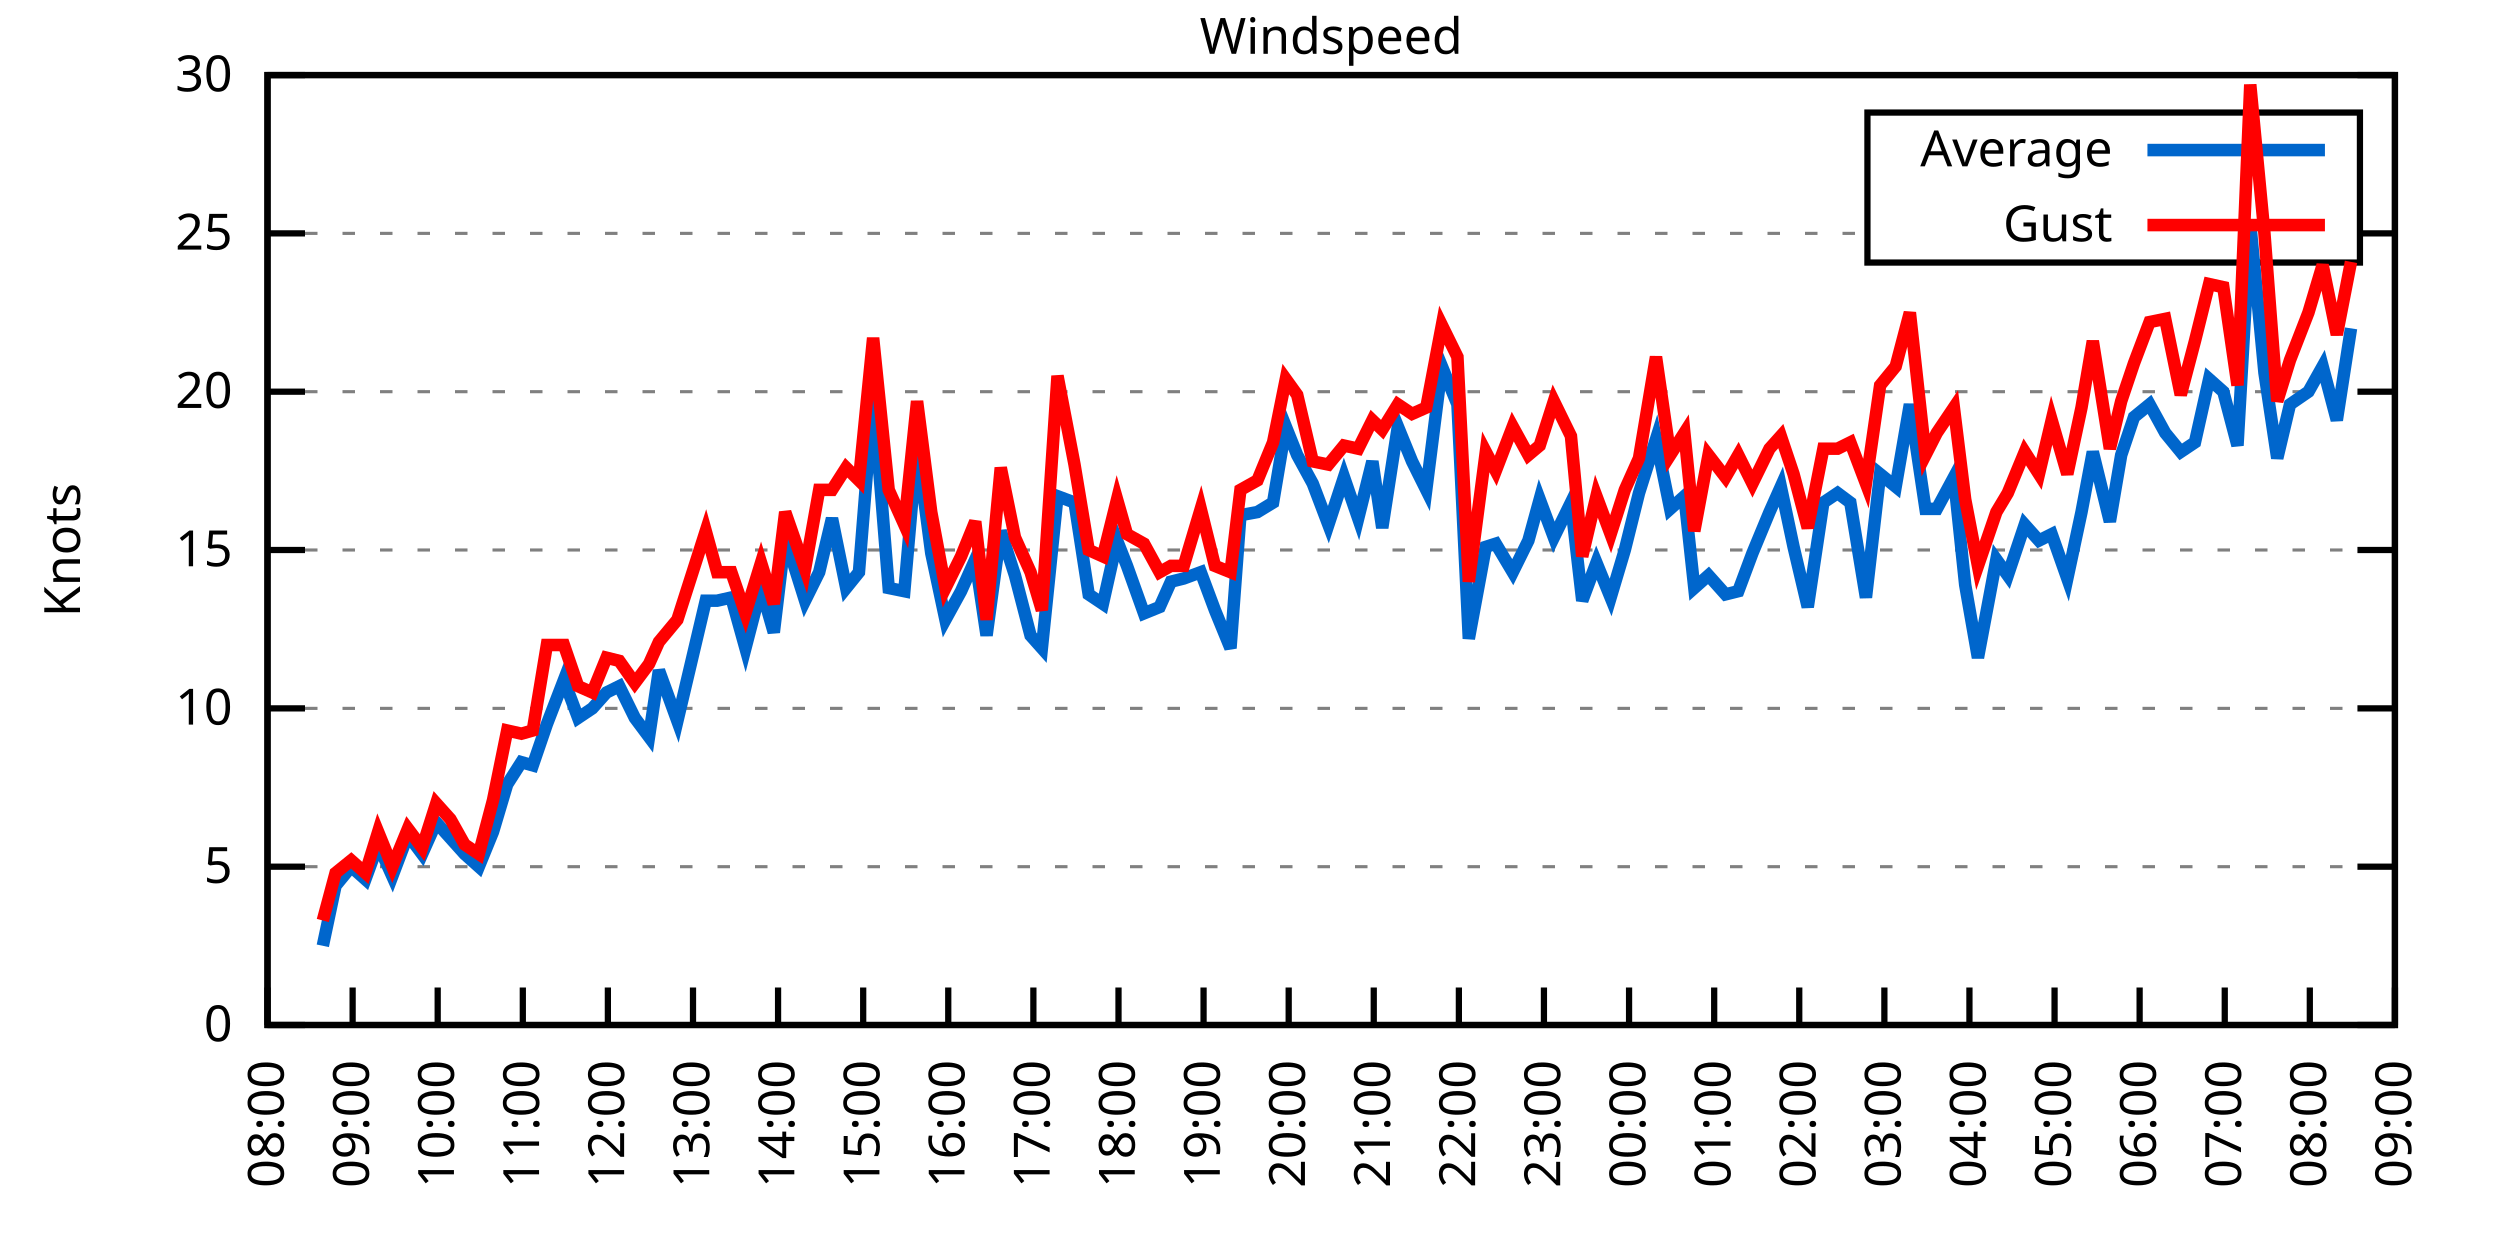
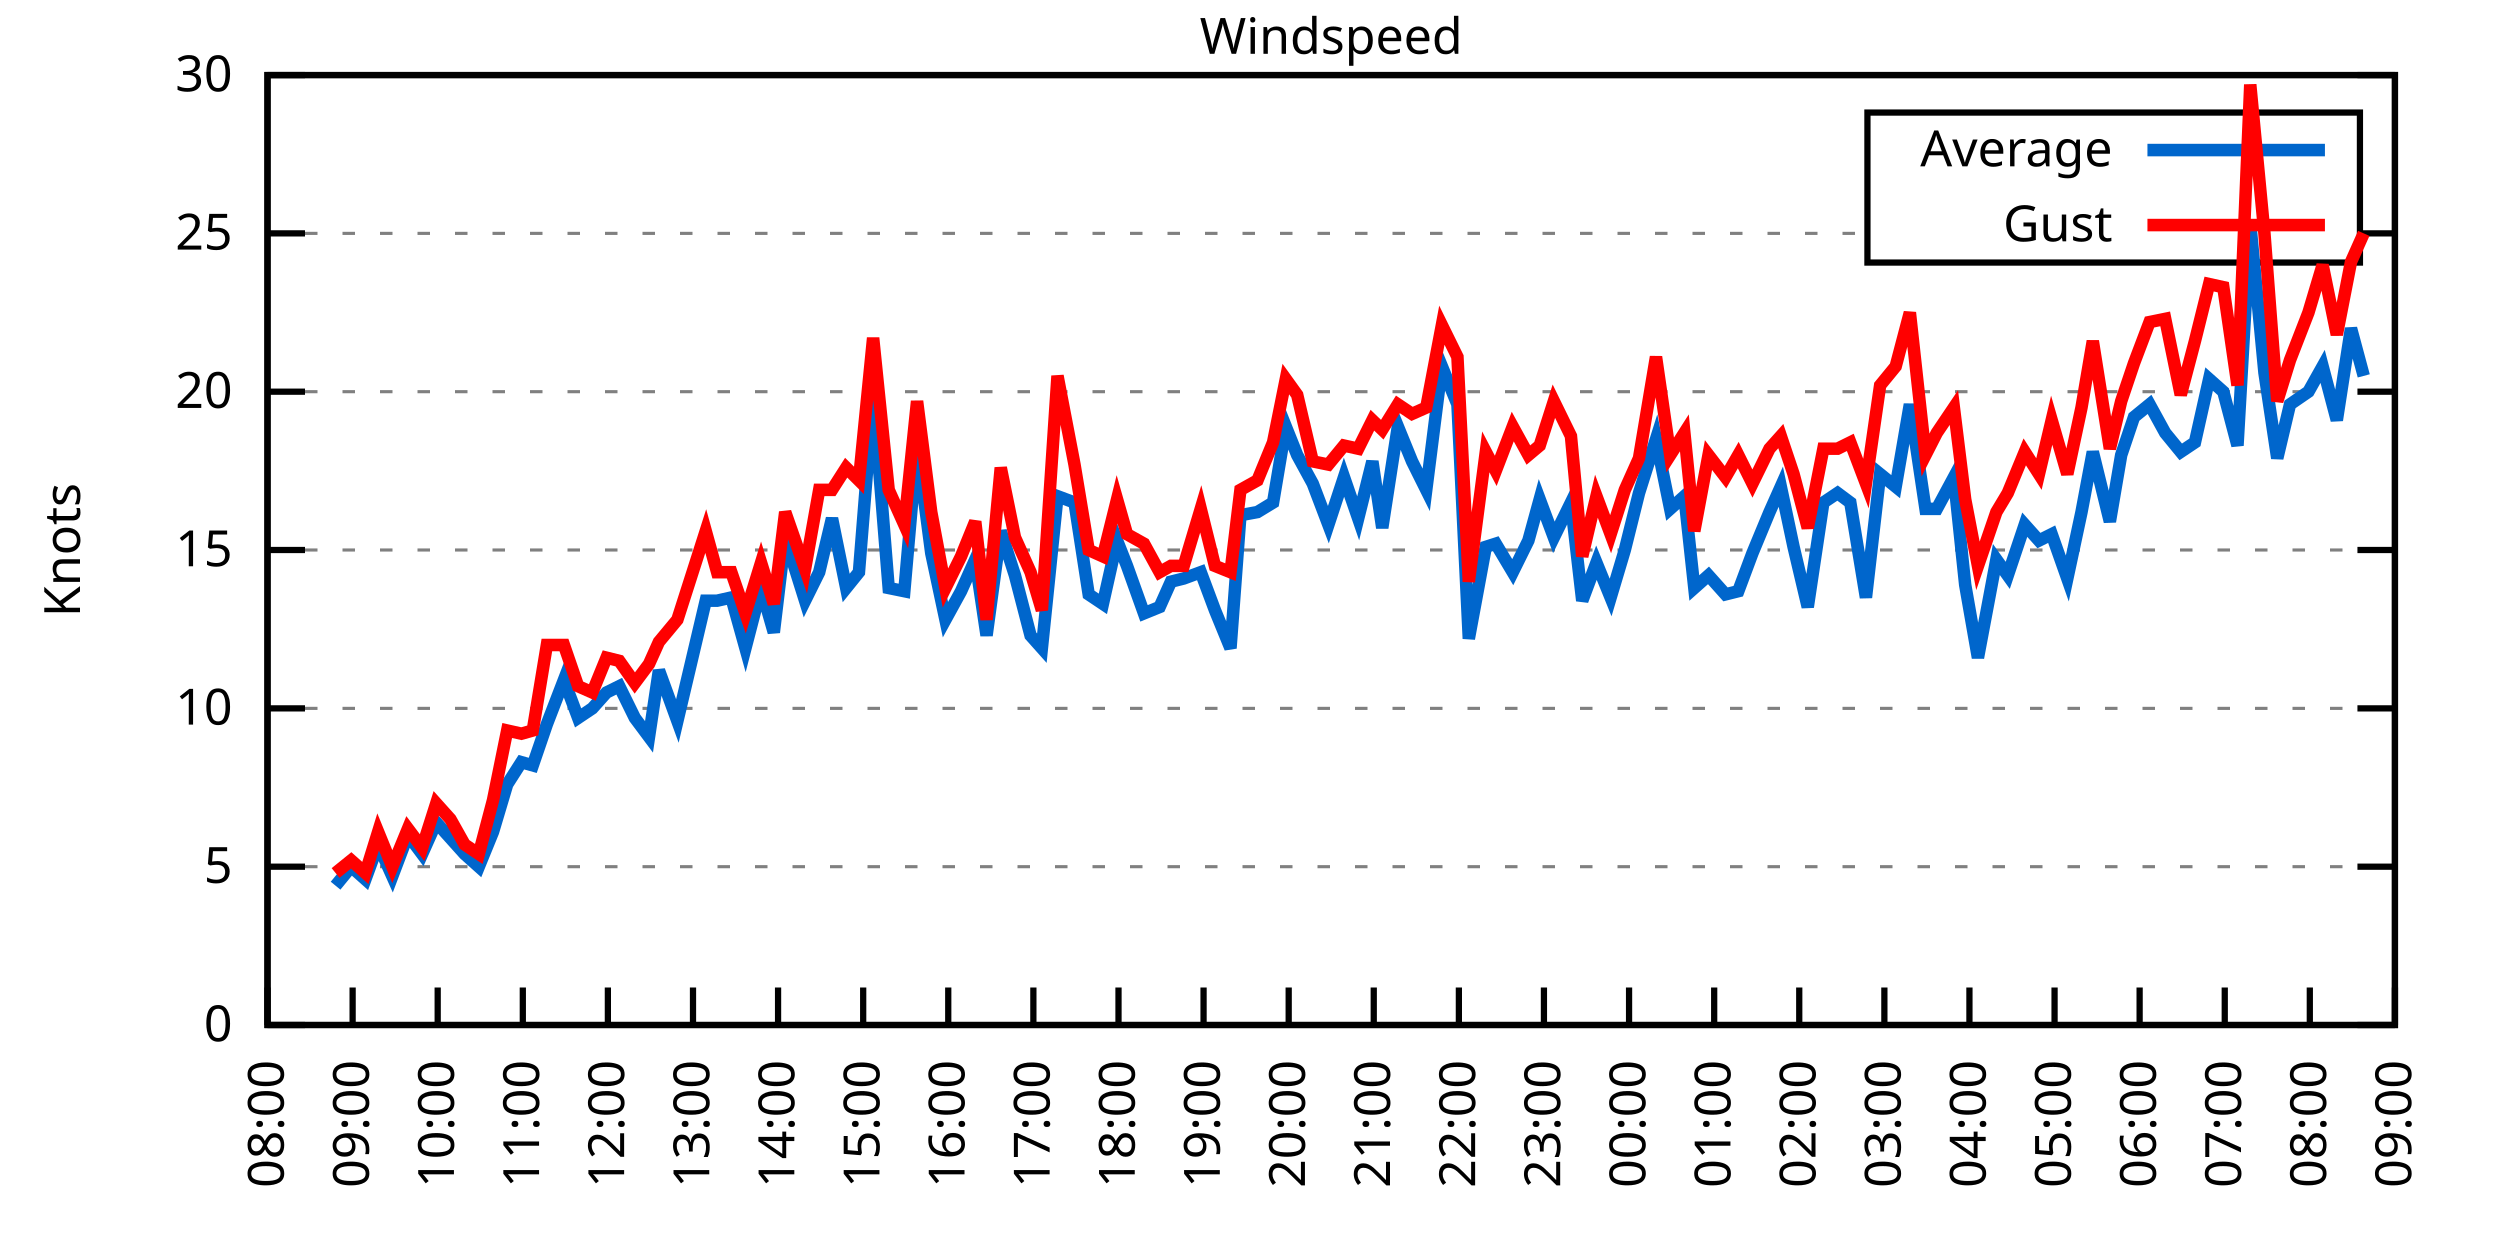
<svg xmlns="http://www.w3.org/2000/svg" xmlns:xlink="http://www.w3.org/1999/xlink" width="400" height="200" viewBox="0 0 400 200">
  <g id="gnuplot_canvas">
    <rect x="0" y="0" width="400" height="200" fill="none" />
    <defs>
      <circle id="gpDot" r="0.5" stroke-width="0.5" stroke="currentColor" />
      <path id="gpPt0" stroke-width="0.333" stroke="currentColor" d="M-1,0 h2 M0,-1 v2" />
      <path id="gpPt1" stroke-width="0.333" stroke="currentColor" d="M-1,-1 L1,1 M1,-1 L-1,1" />
      <path id="gpPt2" stroke-width="0.333" stroke="currentColor" d="M-1,0 L1,0 M0,-1 L0,1 M-1,-1 L1,1 M-1,1 L1,-1" />
      <rect id="gpPt3" stroke-width="0.333" stroke="currentColor" x="-1" y="-1" width="2" height="2" />
      <rect id="gpPt4" stroke-width="0.333" stroke="currentColor" fill="currentColor" x="-1" y="-1" width="2" height="2" />
      <circle id="gpPt5" stroke-width="0.333" stroke="currentColor" cx="0" cy="0" r="1" />
      <use xlink:href="#gpPt5" id="gpPt6" fill="currentColor" stroke="none" />
      <path id="gpPt7" stroke-width="0.333" stroke="currentColor" d="M0,-1.33 L-1.33,0.67 L1.33,0.67 z" />
      <use xlink:href="#gpPt7" id="gpPt8" fill="currentColor" stroke="none" />
      <use xlink:href="#gpPt7" id="gpPt9" stroke="currentColor" transform="rotate(180)" />
      <use xlink:href="#gpPt9" id="gpPt10" fill="currentColor" stroke="none" />
      <use xlink:href="#gpPt3" id="gpPt11" stroke="currentColor" transform="rotate(45)" />
      <use xlink:href="#gpPt11" id="gpPt12" fill="currentColor" stroke="none" />
      <path id="gpPt13" stroke-width="0.333" stroke="currentColor" d="M0,1.330 L1.265,0.411 L0.782,-1.067 L-0.782,-1.076 L-1.265,0.411 z" />
      <use xlink:href="#gpPt13" id="gpPt14" fill="currentColor" stroke="none" />
      <filter id="textbox" filterUnits="objectBoundingBox" x="0" y="0" height="1" width="1">
        <feFlood flood-color="white" flood-opacity="1" result="bgnd" />
        <feComposite in="SourceGraphic" in2="bgnd" operator="atop" />
      </filter>
      <filter id="greybox" filterUnits="objectBoundingBox" x="0" y="0" height="1" width="1">
        <feFlood flood-color="lightgrey" flood-opacity="1" result="grey" />
        <feComposite in="SourceGraphic" in2="grey" operator="atop" />
      </filter>
    </defs>
    <g fill="none" color="white" stroke="currentColor" stroke-width="1.00" stroke-linecap="butt" stroke-linejoin="miter">
</g>
    <g fill="none" color="black" stroke="currentColor" stroke-width="1.00" stroke-linecap="butt" stroke-linejoin="miter">
      <g stroke="none" shape-rendering="crispEdges">
        <polygon fill="rgb(255, 255, 255)" points="42.80,164.00 383.18,164.00 383.18,12.02 42.80,12.02 " />
      </g>
    </g>
    <g fill="none" color="black" stroke="currentColor" stroke-width="1.00" stroke-linecap="butt" stroke-linejoin="miter">
</g>
    <g fill="none" color="black" stroke="black" stroke-width="0.50" stroke-linecap="butt" stroke-linejoin="miter">
</g>
    <g fill="none" color="gray" stroke="currentColor" stroke-width="0.50" stroke-linecap="butt" stroke-linejoin="miter">
      <path stroke="gray" stroke-dasharray="2,4" class="gridline" d="M42.80,164.00 L383.19,164.00  " />
    </g>
    <g fill="none" color="gray" stroke="gray" stroke-width="1.00" stroke-linecap="butt" stroke-linejoin="miter">
</g>
    <g fill="none" color="black" stroke="currentColor" stroke-width="1.00" stroke-linecap="butt" stroke-linejoin="miter">
      <path stroke="black" d="M42.80,164.00 L48.80,164.00 M383.19,164.00 L377.19,164.00  " />
      <g transform="translate(37.20,166.60)" stroke="none" fill="black" font-family="Sans" font-size="8.00" text-anchor="end">
        <text>
          <tspan font-family="Sans"> 0</tspan>
        </text>
      </g>
    </g>
    <g fill="none" color="black" stroke="currentColor" stroke-width="1.00" stroke-linecap="butt" stroke-linejoin="miter">
</g>
    <g fill="none" color="black" stroke="black" stroke-width="0.50" stroke-linecap="butt" stroke-linejoin="miter">
</g>
    <g fill="none" color="gray" stroke="currentColor" stroke-width="0.50" stroke-linecap="butt" stroke-linejoin="miter">
      <path stroke="gray" stroke-dasharray="2,4" class="gridline" d="M42.80,138.67 L383.19,138.67  " />
    </g>
    <g fill="none" color="gray" stroke="gray" stroke-width="1.00" stroke-linecap="butt" stroke-linejoin="miter">
</g>
    <g fill="none" color="black" stroke="currentColor" stroke-width="1.00" stroke-linecap="butt" stroke-linejoin="miter">
      <path stroke="black" d="M42.80,138.67 L48.80,138.67 M383.19,138.67 L377.19,138.67  " />
      <g transform="translate(37.20,141.27)" stroke="none" fill="black" font-family="Sans" font-size="8.00" text-anchor="end">
        <text>
          <tspan font-family="Sans"> 5</tspan>
        </text>
      </g>
    </g>
    <g fill="none" color="black" stroke="currentColor" stroke-width="1.00" stroke-linecap="butt" stroke-linejoin="miter">
</g>
    <g fill="none" color="black" stroke="black" stroke-width="0.50" stroke-linecap="butt" stroke-linejoin="miter">
</g>
    <g fill="none" color="gray" stroke="currentColor" stroke-width="0.50" stroke-linecap="butt" stroke-linejoin="miter">
      <path stroke="gray" stroke-dasharray="2,4" class="gridline" d="M42.80,113.34 L383.19,113.34  " />
    </g>
    <g fill="none" color="gray" stroke="gray" stroke-width="1.00" stroke-linecap="butt" stroke-linejoin="miter">
</g>
    <g fill="none" color="black" stroke="currentColor" stroke-width="1.00" stroke-linecap="butt" stroke-linejoin="miter">
      <path stroke="black" d="M42.80,113.34 L48.80,113.34 M383.19,113.34 L377.19,113.34  " />
      <g transform="translate(37.20,115.94)" stroke="none" fill="black" font-family="Sans" font-size="8.00" text-anchor="end">
        <text>
          <tspan font-family="Sans"> 10</tspan>
        </text>
      </g>
    </g>
    <g fill="none" color="black" stroke="currentColor" stroke-width="1.00" stroke-linecap="butt" stroke-linejoin="miter">
</g>
    <g fill="none" color="black" stroke="black" stroke-width="0.50" stroke-linecap="butt" stroke-linejoin="miter">
</g>
    <g fill="none" color="gray" stroke="currentColor" stroke-width="0.50" stroke-linecap="butt" stroke-linejoin="miter">
      <path stroke="gray" stroke-dasharray="2,4" class="gridline" d="M42.80,88.00 L383.19,88.00  " />
    </g>
    <g fill="none" color="gray" stroke="gray" stroke-width="1.00" stroke-linecap="butt" stroke-linejoin="miter">
</g>
    <g fill="none" color="black" stroke="currentColor" stroke-width="1.00" stroke-linecap="butt" stroke-linejoin="miter">
      <path stroke="black" d="M42.80,88.00 L48.80,88.00 M383.19,88.00 L377.19,88.00  " />
      <g transform="translate(37.20,90.60)" stroke="none" fill="black" font-family="Sans" font-size="8.00" text-anchor="end">
        <text>
          <tspan font-family="Sans"> 15</tspan>
        </text>
      </g>
    </g>
    <g fill="none" color="black" stroke="currentColor" stroke-width="1.00" stroke-linecap="butt" stroke-linejoin="miter">
</g>
    <g fill="none" color="black" stroke="black" stroke-width="0.50" stroke-linecap="butt" stroke-linejoin="miter">
</g>
    <g fill="none" color="gray" stroke="currentColor" stroke-width="0.50" stroke-linecap="butt" stroke-linejoin="miter">
      <path stroke="gray" stroke-dasharray="2,4" class="gridline" d="M42.80,62.67 L383.19,62.67  " />
    </g>
    <g fill="none" color="gray" stroke="gray" stroke-width="1.00" stroke-linecap="butt" stroke-linejoin="miter">
</g>
    <g fill="none" color="black" stroke="currentColor" stroke-width="1.00" stroke-linecap="butt" stroke-linejoin="miter">
      <path stroke="black" d="M42.80,62.67 L48.80,62.67 M383.19,62.67 L377.19,62.67  " />
      <g transform="translate(37.20,65.27)" stroke="none" fill="black" font-family="Sans" font-size="8.00" text-anchor="end">
        <text>
          <tspan font-family="Sans"> 20</tspan>
        </text>
      </g>
    </g>
    <g fill="none" color="black" stroke="currentColor" stroke-width="1.00" stroke-linecap="butt" stroke-linejoin="miter">
</g>
    <g fill="none" color="black" stroke="black" stroke-width="0.50" stroke-linecap="butt" stroke-linejoin="miter">
</g>
    <g fill="none" color="gray" stroke="currentColor" stroke-width="0.50" stroke-linecap="butt" stroke-linejoin="miter">
      <path stroke="gray" stroke-dasharray="2,4" class="gridline" d="M42.80,37.34 L298.79,37.34 M377.59,37.34 L383.19,37.34  " />
    </g>
    <g fill="none" color="gray" stroke="gray" stroke-width="1.00" stroke-linecap="butt" stroke-linejoin="miter">
</g>
    <g fill="none" color="black" stroke="currentColor" stroke-width="1.00" stroke-linecap="butt" stroke-linejoin="miter">
      <path stroke="black" d="M42.80,37.34 L48.80,37.34 M383.19,37.34 L377.19,37.34  " />
      <g transform="translate(37.20,39.94)" stroke="none" fill="black" font-family="Sans" font-size="8.00" text-anchor="end">
        <text>
          <tspan font-family="Sans"> 25</tspan>
        </text>
      </g>
    </g>
    <g fill="none" color="black" stroke="currentColor" stroke-width="1.00" stroke-linecap="butt" stroke-linejoin="miter">
</g>
    <g fill="none" color="black" stroke="black" stroke-width="0.50" stroke-linecap="butt" stroke-linejoin="miter">
</g>
    <g fill="none" color="gray" stroke="currentColor" stroke-width="0.50" stroke-linecap="butt" stroke-linejoin="miter">
      <path stroke="gray" stroke-dasharray="2,4" class="gridline" d="M42.80,12.01 L383.19,12.01  " />
    </g>
    <g fill="none" color="gray" stroke="gray" stroke-width="1.00" stroke-linecap="butt" stroke-linejoin="miter">
</g>
    <g fill="none" color="black" stroke="currentColor" stroke-width="1.00" stroke-linecap="butt" stroke-linejoin="miter">
      <path stroke="black" d="M42.80,12.01 L48.80,12.01 M383.19,12.01 L377.19,12.01  " />
      <g transform="translate(37.20,14.61)" stroke="none" fill="black" font-family="Sans" font-size="8.00" text-anchor="end">
        <text>
          <tspan font-family="Sans"> 30</tspan>
        </text>
      </g>
    </g>
    <g fill="none" color="black" stroke="currentColor" stroke-width="1.00" stroke-linecap="butt" stroke-linejoin="miter">
      <path stroke="black" d="M42.80,164.00 L42.80,158.00  " />
      <g transform="translate(45.40,169.60) rotate(270.00)" stroke="none" fill="black" font-family="Sans" font-size="8.00" text-anchor="end">
        <text>
          <tspan font-family="Sans">08:00</tspan>
        </text>
      </g>
    </g>
    <g fill="none" color="black" stroke="currentColor" stroke-width="1.00" stroke-linecap="butt" stroke-linejoin="miter">
      <path stroke="black" d="M56.42,164.00 L56.42,158.00  " />
      <g transform="translate(59.02,169.60) rotate(270.00)" stroke="none" fill="black" font-family="Sans" font-size="8.00" text-anchor="end">
        <text>
          <tspan font-family="Sans">09:00</tspan>
        </text>
      </g>
    </g>
    <g fill="none" color="black" stroke="currentColor" stroke-width="1.00" stroke-linecap="butt" stroke-linejoin="miter">
      <path stroke="black" d="M70.03,164.00 L70.03,158.00  " />
      <g transform="translate(72.63,169.60) rotate(270.00)" stroke="none" fill="black" font-family="Sans" font-size="8.00" text-anchor="end">
        <text>
          <tspan font-family="Sans">10:00</tspan>
        </text>
      </g>
    </g>
    <g fill="none" color="black" stroke="currentColor" stroke-width="1.00" stroke-linecap="butt" stroke-linejoin="miter">
      <path stroke="black" d="M83.65,164.00 L83.65,158.00  " />
      <g transform="translate(86.25,169.60) rotate(270.00)" stroke="none" fill="black" font-family="Sans" font-size="8.00" text-anchor="end">
        <text>
          <tspan font-family="Sans">11:00</tspan>
        </text>
      </g>
    </g>
    <g fill="none" color="black" stroke="currentColor" stroke-width="1.00" stroke-linecap="butt" stroke-linejoin="miter">
      <path stroke="black" d="M97.26,164.00 L97.26,158.00  " />
      <g transform="translate(99.86,169.60) rotate(270.00)" stroke="none" fill="black" font-family="Sans" font-size="8.00" text-anchor="end">
        <text>
          <tspan font-family="Sans">12:00</tspan>
        </text>
      </g>
    </g>
    <g fill="none" color="black" stroke="currentColor" stroke-width="1.00" stroke-linecap="butt" stroke-linejoin="miter">
      <path stroke="black" d="M110.88,164.00 L110.88,158.00  " />
      <g transform="translate(113.48,169.60) rotate(270.00)" stroke="none" fill="black" font-family="Sans" font-size="8.00" text-anchor="end">
        <text>
          <tspan font-family="Sans">13:00</tspan>
        </text>
      </g>
    </g>
    <g fill="none" color="black" stroke="currentColor" stroke-width="1.00" stroke-linecap="butt" stroke-linejoin="miter">
      <path stroke="black" d="M124.49,164.00 L124.49,158.00  " />
      <g transform="translate(127.09,169.60) rotate(270.00)" stroke="none" fill="black" font-family="Sans" font-size="8.00" text-anchor="end">
        <text>
          <tspan font-family="Sans">14:00</tspan>
        </text>
      </g>
    </g>
    <g fill="none" color="black" stroke="currentColor" stroke-width="1.00" stroke-linecap="butt" stroke-linejoin="miter">
      <path stroke="black" d="M138.11,164.00 L138.11,158.00  " />
      <g transform="translate(140.71,169.60) rotate(270.00)" stroke="none" fill="black" font-family="Sans" font-size="8.00" text-anchor="end">
        <text>
          <tspan font-family="Sans">15:00</tspan>
        </text>
      </g>
    </g>
    <g fill="none" color="black" stroke="currentColor" stroke-width="1.00" stroke-linecap="butt" stroke-linejoin="miter">
      <path stroke="black" d="M151.72,164.00 L151.72,158.00  " />
      <g transform="translate(154.32,169.60) rotate(270.00)" stroke="none" fill="black" font-family="Sans" font-size="8.00" text-anchor="end">
        <text>
          <tspan font-family="Sans">16:00</tspan>
        </text>
      </g>
    </g>
    <g fill="none" color="black" stroke="currentColor" stroke-width="1.00" stroke-linecap="butt" stroke-linejoin="miter">
      <path stroke="black" d="M165.34,164.00 L165.34,158.00  " />
      <g transform="translate(167.94,169.60) rotate(270.00)" stroke="none" fill="black" font-family="Sans" font-size="8.00" text-anchor="end">
        <text>
          <tspan font-family="Sans">17:00</tspan>
        </text>
      </g>
    </g>
    <g fill="none" color="black" stroke="currentColor" stroke-width="1.00" stroke-linecap="butt" stroke-linejoin="miter">
      <path stroke="black" d="M178.96,164.00 L178.96,158.00  " />
      <g transform="translate(181.56,169.60) rotate(270.00)" stroke="none" fill="black" font-family="Sans" font-size="8.00" text-anchor="end">
        <text>
          <tspan font-family="Sans">18:00</tspan>
        </text>
      </g>
    </g>
    <g fill="none" color="black" stroke="currentColor" stroke-width="1.00" stroke-linecap="butt" stroke-linejoin="miter">
      <path stroke="black" d="M192.57,164.00 L192.57,158.00  " />
      <g transform="translate(195.17,169.60) rotate(270.00)" stroke="none" fill="black" font-family="Sans" font-size="8.00" text-anchor="end">
        <text>
          <tspan font-family="Sans">19:00</tspan>
        </text>
      </g>
    </g>
    <g fill="none" color="black" stroke="currentColor" stroke-width="1.00" stroke-linecap="butt" stroke-linejoin="miter">
      <path stroke="black" d="M206.19,164.00 L206.19,158.00  " />
      <g transform="translate(208.79,169.60) rotate(270.00)" stroke="none" fill="black" font-family="Sans" font-size="8.00" text-anchor="end">
        <text>
          <tspan font-family="Sans">20:00</tspan>
        </text>
      </g>
    </g>
    <g fill="none" color="black" stroke="currentColor" stroke-width="1.00" stroke-linecap="butt" stroke-linejoin="miter">
      <path stroke="black" d="M219.80,164.00 L219.80,158.00  " />
      <g transform="translate(222.40,169.60) rotate(270.00)" stroke="none" fill="black" font-family="Sans" font-size="8.00" text-anchor="end">
        <text>
          <tspan font-family="Sans">21:00</tspan>
        </text>
      </g>
    </g>
    <g fill="none" color="black" stroke="currentColor" stroke-width="1.00" stroke-linecap="butt" stroke-linejoin="miter">
      <path stroke="black" d="M233.42,164.00 L233.42,158.00  " />
      <g transform="translate(236.02,169.60) rotate(270.00)" stroke="none" fill="black" font-family="Sans" font-size="8.00" text-anchor="end">
        <text>
          <tspan font-family="Sans">22:00</tspan>
        </text>
      </g>
    </g>
    <g fill="none" color="black" stroke="currentColor" stroke-width="1.00" stroke-linecap="butt" stroke-linejoin="miter">
      <path stroke="black" d="M247.03,164.00 L247.03,158.00  " />
      <g transform="translate(249.63,169.60) rotate(270.00)" stroke="none" fill="black" font-family="Sans" font-size="8.00" text-anchor="end">
        <text>
          <tspan font-family="Sans">23:00</tspan>
        </text>
      </g>
    </g>
    <g fill="none" color="black" stroke="currentColor" stroke-width="1.00" stroke-linecap="butt" stroke-linejoin="miter">
      <path stroke="black" d="M260.65,164.00 L260.65,158.00  " />
      <g transform="translate(263.25,169.60) rotate(270.00)" stroke="none" fill="black" font-family="Sans" font-size="8.00" text-anchor="end">
        <text>
          <tspan font-family="Sans">00:00</tspan>
        </text>
      </g>
    </g>
    <g fill="none" color="black" stroke="currentColor" stroke-width="1.00" stroke-linecap="butt" stroke-linejoin="miter">
      <path stroke="black" d="M274.27,164.00 L274.27,158.00  " />
      <g transform="translate(276.87,169.60) rotate(270.00)" stroke="none" fill="black" font-family="Sans" font-size="8.00" text-anchor="end">
        <text>
          <tspan font-family="Sans">01:00</tspan>
        </text>
      </g>
    </g>
    <g fill="none" color="black" stroke="currentColor" stroke-width="1.00" stroke-linecap="butt" stroke-linejoin="miter">
      <path stroke="black" d="M287.88,164.00 L287.88,158.00  " />
      <g transform="translate(290.48,169.60) rotate(270.00)" stroke="none" fill="black" font-family="Sans" font-size="8.00" text-anchor="end">
        <text>
          <tspan font-family="Sans">02:00</tspan>
        </text>
      </g>
    </g>
    <g fill="none" color="black" stroke="currentColor" stroke-width="1.00" stroke-linecap="butt" stroke-linejoin="miter">
      <path stroke="black" d="M301.50,164.00 L301.50,158.00  " />
      <g transform="translate(304.10,169.60) rotate(270.00)" stroke="none" fill="black" font-family="Sans" font-size="8.00" text-anchor="end">
        <text>
          <tspan font-family="Sans">03:00</tspan>
        </text>
      </g>
    </g>
    <g fill="none" color="black" stroke="currentColor" stroke-width="1.00" stroke-linecap="butt" stroke-linejoin="miter">
      <path stroke="black" d="M315.11,164.00 L315.11,158.00  " />
      <g transform="translate(317.71,169.60) rotate(270.00)" stroke="none" fill="black" font-family="Sans" font-size="8.00" text-anchor="end">
        <text>
          <tspan font-family="Sans">04:00</tspan>
        </text>
      </g>
    </g>
    <g fill="none" color="black" stroke="currentColor" stroke-width="1.00" stroke-linecap="butt" stroke-linejoin="miter">
      <path stroke="black" d="M328.73,164.00 L328.73,158.00  " />
      <g transform="translate(331.33,169.60) rotate(270.00)" stroke="none" fill="black" font-family="Sans" font-size="8.00" text-anchor="end">
        <text>
          <tspan font-family="Sans">05:00</tspan>
        </text>
      </g>
    </g>
    <g fill="none" color="black" stroke="currentColor" stroke-width="1.00" stroke-linecap="butt" stroke-linejoin="miter">
      <path stroke="black" d="M342.34,164.00 L342.34,158.00  " />
      <g transform="translate(344.94,169.60) rotate(270.00)" stroke="none" fill="black" font-family="Sans" font-size="8.00" text-anchor="end">
        <text>
          <tspan font-family="Sans">06:00</tspan>
        </text>
      </g>
    </g>
    <g fill="none" color="black" stroke="currentColor" stroke-width="1.00" stroke-linecap="butt" stroke-linejoin="miter">
      <path stroke="black" d="M355.96,164.00 L355.96,158.00  " />
      <g transform="translate(358.56,169.60) rotate(270.00)" stroke="none" fill="black" font-family="Sans" font-size="8.00" text-anchor="end">
        <text>
          <tspan font-family="Sans">07:00</tspan>
        </text>
      </g>
    </g>
    <g fill="none" color="black" stroke="currentColor" stroke-width="1.00" stroke-linecap="butt" stroke-linejoin="miter">
      <path stroke="black" d="M369.57,164.00 L369.57,158.00  " />
      <g transform="translate(372.17,169.60) rotate(270.00)" stroke="none" fill="black" font-family="Sans" font-size="8.00" text-anchor="end">
        <text>
          <tspan font-family="Sans">08:00</tspan>
        </text>
      </g>
    </g>
    <g fill="none" color="black" stroke="currentColor" stroke-width="1.00" stroke-linecap="butt" stroke-linejoin="miter">
      <path stroke="black" d="M383.19,164.00 L383.19,158.00  " />
      <g transform="translate(385.79,169.60) rotate(270.00)" stroke="none" fill="black" font-family="Sans" font-size="8.00" text-anchor="end">
        <text>
          <tspan font-family="Sans">09:00</tspan>
        </text>
      </g>
    </g>
    <g fill="none" color="black" stroke="currentColor" stroke-width="1.00" stroke-linecap="butt" stroke-linejoin="miter">
</g>
    <g fill="none" color="black" stroke="currentColor" stroke-width="1.00" stroke-linecap="butt" stroke-linejoin="miter">
      <path stroke="black" d="M42.80,12.01 L42.80,164.00 L383.19,164.00 L383.19,12.01 L42.80,12.01 Z  " />
    </g>
    <g fill="none" color="black" stroke="currentColor" stroke-width="1.00" stroke-linecap="butt" stroke-linejoin="miter">
</g>
    <g fill="none" color="black" stroke="currentColor" stroke-width="1.00" stroke-linecap="butt" stroke-linejoin="miter">
      <path stroke="black" d="M298.79,42.01 L298.79,18.01 L377.59,18.01 L377.59,42.01 L298.79,42.01 Z  " />
    </g>
    <g id="Windspeed_plot_1">
      <g fill="none" color="white" stroke="black" stroke-width="2.00" stroke-linecap="butt" stroke-linejoin="miter">
</g>
      <g fill="none" color="black" stroke="currentColor" stroke-width="2.00" stroke-linecap="butt" stroke-linejoin="miter">
        <g transform="translate(337.99,26.61)" stroke="none" fill="black" font-family="Sans" font-size="8.00" text-anchor="end">
          <text>
            <tspan font-family="Sans">Average</tspan>
          </text>
        </g>
      </g>
      <g fill="none" color="black" stroke="currentColor" stroke-width="2.00" stroke-linecap="butt" stroke-linejoin="miter">
-         <path stroke="rgb(  0, 102, 204)" d="M343.59,24.01 L371.99,24.01 M51.65,151.33 L53.69,141.71 L56.19,138.67 L58.46,140.69 L60.50,135.12 L62.77,140.19   L65.27,133.60 L67.54,136.64 L69.80,131.58 L72.07,134.11 L74.34,136.64 L76.61,138.67 L78.88,133.10 L81.15,125.50   L83.42,121.95 L85.24,122.46 L87.50,115.87 L90.23,108.78 L92.50,114.86 L94.77,113.34 L97.04,110.80 L99.08,109.79   L101.57,114.86 L103.84,117.90 L105.43,107.26 L108.38,115.36 L112.92,96.11 L114.74,96.11 L117.01,95.60 L119.27,103.71   L121.77,94.08 L123.81,101.18 L125.63,85.98 L128.81,96.11 L131.07,91.55 L133.12,82.94 L135.39,94.08 L137.43,91.55   L139.70,63.18 L142.19,94.08 L144.69,94.59 L146.73,71.29 L149.00,88.51 L151.27,99.15 L153.77,94.59 L156.04,89.52   L157.85,101.68 L160.12,84.97 L162.39,92.06 L164.89,101.68 L166.70,103.71 L169.20,79.39 L171.92,80.41 L174.19,95.10   L176.46,96.62 L178.73,86.49 L180.32,90.54 L183.04,98.14 L185.54,97.12 L187.35,93.07 L189.39,92.56 L192.12,91.55   L194.39,97.63 L196.88,103.71 L198.47,82.43 L201.19,81.93 L203.69,80.41 L205.73,68.25 L207.55,72.81 L210.04,77.37   L212.54,83.95 L215.04,76.35 L217.31,82.94 L219.58,73.82 L221.16,84.46 L223.66,68.25 L225.93,73.82 L228.20,78.38   L230.70,58.62 L233.19,64.70 L235.01,102.19 L237.73,87.50 L239.32,86.99 L242.04,91.55 L244.54,86.49 L246.35,79.90   L248.62,85.98 L251.35,80.41 L253.16,96.11 L255.43,90.03 L257.70,95.60 L259.97,88.00 L262.24,78.89 L264.96,70.27   L267.23,81.42 L269.50,79.39 L271.09,94.08 L273.36,92.06 L276.08,95.10 L278.12,94.59 L280.39,88.51 L283.12,81.93   L284.93,77.87 L286.97,87.50 L289.24,97.12 L291.74,80.41 L294.01,78.89 L296.05,80.41 L298.55,95.60 L300.82,75.85   L303.31,77.87 L305.58,64.70 L308.08,81.42 L309.89,81.42 L312.62,76.35 L314.43,93.58 L316.47,105.23 L319.42,89.52   L321.24,92.06 L323.96,83.95 L326.23,86.49 L328.27,85.47 L330.77,92.56 L333.04,81.93 L334.85,72.30 L337.58,83.45   L339.39,72.81 L341.44,66.73 L343.93,64.70 L346.43,69.26 L348.92,72.30 L351.19,70.78 L353.46,60.65 L355.73,62.67   L358.00,71.29 L360.04,35.82 L362.31,59.63 L364.36,73.31 L366.40,64.70 L369.35,62.67 L371.62,58.62 L373.89,67.23   L376.16,52.54  " />
+         <path stroke="rgb(  0, 102, 204)" d="M343.59,24.01 L371.99,24.01 M53.69,141.71 L56.19,138.67 L58.46,140.69 L60.50,135.12 L62.77,140.19 L65.27,133.60   L67.54,136.64 L69.80,131.58 L72.07,134.11 L74.34,136.64 L76.61,138.67 L78.88,133.10 L81.15,125.50 L83.42,121.95   L85.24,122.46 L87.50,115.87 L90.23,108.78 L92.50,114.86 L94.77,113.34 L97.04,110.80 L99.08,109.79 L101.57,114.86   L103.84,117.90 L105.43,107.26 L108.38,115.36 L112.92,96.11 L114.74,96.11 L117.01,95.60 L119.27,103.71 L121.77,94.08   L123.81,101.18 L125.63,85.98 L128.81,96.11 L131.07,91.55 L133.12,82.94 L135.39,94.08 L137.43,91.55 L139.70,63.18   L142.19,94.08 L144.69,94.59 L146.73,71.29 L149.00,88.51 L151.27,99.15 L153.77,94.59 L156.04,89.52 L157.85,101.68   L160.12,84.97 L162.39,92.06 L164.89,101.68 L166.70,103.71 L169.20,79.39 L171.92,80.41 L174.19,95.10 L176.46,96.62   L178.73,86.49 L180.32,90.54 L183.04,98.14 L185.54,97.12 L187.35,93.07 L189.39,92.56 L192.12,91.55 L194.39,97.63   L196.88,103.71 L198.47,82.43 L201.19,81.93 L203.69,80.41 L205.73,68.25 L207.55,72.81 L210.04,77.37 L212.54,83.95   L215.04,76.35 L217.31,82.94 L219.58,73.82 L221.16,84.46 L223.66,68.25 L225.93,73.82 L228.20,78.38 L230.70,58.62   L233.19,64.70 L235.01,102.19 L237.73,87.50 L239.32,86.99 L242.04,91.55 L244.54,86.49 L246.35,79.90 L248.62,85.98   L251.35,80.41 L253.16,96.11 L255.43,90.03 L257.70,95.60 L259.97,88.00 L262.24,78.89 L264.96,70.27 L267.23,81.42   L269.50,79.39 L271.09,94.08 L273.36,92.06 L276.08,95.10 L278.12,94.59 L280.39,88.51 L283.12,81.93 L284.93,77.87   L286.97,87.50 L289.24,97.12 L291.74,80.41 L294.01,78.89 L296.05,80.41 L298.55,95.60 L300.82,75.85 L303.31,77.87   L305.58,64.70 L308.08,81.42 L309.89,81.42 L312.62,76.35 L314.43,93.58 L316.47,105.23 L319.42,89.52 L321.24,92.06   L323.96,83.95 L326.23,86.49 L328.27,85.47 L330.77,92.56 L333.04,81.93 L334.85,72.30 L337.58,83.45 L339.39,72.81   L341.44,66.73 L343.93,64.70 L346.43,69.26 L348.92,72.30 L351.19,70.78 L353.46,60.65 L355.73,62.67 L358.00,71.29   L360.04,35.82 L362.31,59.63 L364.36,73.31 L366.40,64.70 L369.35,62.67 L371.62,58.62 L373.89,67.23 L376.16,52.54   L378.20,60.14  " />
      </g>
    </g>
    <g id="Windspeed_plot_2">
      <g fill="none" color="black" stroke="currentColor" stroke-width="2.00" stroke-linecap="butt" stroke-linejoin="miter">
        <g transform="translate(337.99,38.61)" stroke="none" fill="black" font-family="Sans" font-size="8.00" text-anchor="end">
          <text>
            <tspan font-family="Sans">Gust</tspan>
          </text>
        </g>
      </g>
      <g fill="none" color="black" stroke="currentColor" stroke-width="2.00" stroke-linecap="butt" stroke-linejoin="miter">
-         <path stroke="rgb(255,   0,   0)" d="M343.59,36.01 L371.99,36.01 M51.65,147.28 L53.69,139.68 L56.19,137.66 L58.46,139.68 L60.50,133.10 L62.77,138.67   L65.27,132.59 L67.54,135.63 L69.80,128.54 L72.07,131.07 L74.34,135.12 L76.61,136.64 L78.88,128.03 L81.15,116.88   L83.42,117.39 L85.24,116.88 L87.50,103.20 L90.23,103.20 L92.50,109.79 L94.77,110.80 L97.04,105.23 L99.08,105.74   L101.57,109.28 L103.84,106.24 L105.43,102.70 L108.38,99.15 L112.92,84.97 L114.74,91.55 L117.01,91.55 L119.27,98.14   L121.77,90.03 L123.81,96.62 L125.63,81.93 L128.81,91.04 L131.07,78.38 L133.12,78.38 L135.39,74.83 L137.43,76.86   L139.70,54.06 L142.19,78.38 L144.69,83.95 L146.73,64.19 L149.00,81.93 L151.27,94.08 L153.77,89.02 L156.04,83.45   L157.85,99.15 L160.12,74.83 L162.39,85.98 L164.89,91.55 L166.70,97.63 L169.20,60.14 L171.92,74.33 L174.19,88.00   L176.46,89.02 L178.73,79.90 L180.32,85.47 L183.04,86.99 L185.54,91.55 L187.35,90.54 L189.39,90.54 L192.12,81.42   L194.39,90.54 L196.88,91.55 L198.47,78.38 L201.19,76.86 L203.69,70.78 L205.73,60.65 L207.55,63.18 L210.04,73.82   L212.54,74.33 L215.04,71.29 L217.31,71.79 L219.58,67.23 L221.16,68.75 L223.66,64.70 L225.93,66.22 L228.20,65.21   L230.70,52.03 L233.19,57.10 L235.01,93.07 L237.73,72.30 L239.32,75.34 L242.04,68.25 L244.54,72.81 L246.35,71.29   L248.62,64.19 L251.35,69.77 L253.16,89.02 L255.43,79.39 L257.70,85.47 L259.97,78.38 L262.24,73.31 L264.96,57.10   L267.23,72.81 L269.50,69.26 L271.09,84.97 L273.36,72.81 L276.08,76.35 L278.12,72.81 L280.39,77.37 L283.12,71.79   L284.93,69.77 L286.97,75.85 L289.24,84.46 L291.74,71.79 L294.01,71.79 L296.05,70.78 L298.55,77.37 L300.82,61.66   L303.31,58.62 L305.58,50.01 L308.08,72.81 L309.89,69.26 L312.62,65.21 L314.43,79.90 L316.47,90.54 L319.42,81.93   L321.24,78.89 L323.96,72.30 L326.23,75.85 L328.27,67.23 L330.77,75.85 L333.04,65.21 L334.85,54.57 L337.58,71.79   L339.39,64.19 L341.44,58.11 L343.93,51.53 L346.43,51.02 L348.92,63.18 L351.19,54.57 L353.46,45.45 L355.73,45.95   L358.00,61.66 L360.04,13.53 L362.31,37.34 L364.36,64.19 L366.40,57.61 L369.35,50.01 L371.62,42.41 L373.89,53.55   L376.16,41.90  " />
+         <path stroke="rgb(255,   0,   0)" d="M343.59,36.01 L371.99,36.01 M53.69,139.68 L56.19,137.66 L58.46,139.68 L60.50,133.10 L62.77,138.67 L65.27,132.59   L67.54,135.63 L69.80,128.54 L72.07,131.07 L74.34,135.12 L76.61,136.64 L78.88,128.03 L81.15,116.88 L83.42,117.39   L85.24,116.88 L87.50,103.20 L90.23,103.20 L92.50,109.79 L94.77,110.80 L97.04,105.23 L99.08,105.74 L101.57,109.28   L103.84,106.24 L105.43,102.70 L108.38,99.15 L112.92,84.97 L114.74,91.55 L117.01,91.55 L119.27,98.14 L121.77,90.03   L123.81,96.62 L125.63,81.93 L128.81,91.04 L131.07,78.38 L133.12,78.38 L135.39,74.83 L137.43,76.86 L139.70,54.06   L142.19,78.38 L144.69,83.95 L146.73,64.19 L149.00,81.93 L151.27,94.08 L153.77,89.02 L156.04,83.45 L157.85,99.15   L160.12,74.83 L162.39,85.98 L164.89,91.55 L166.70,97.63 L169.20,60.14 L171.92,74.33 L174.19,88.00 L176.46,89.02   L178.73,79.90 L180.32,85.47 L183.04,86.99 L185.54,91.55 L187.35,90.54 L189.39,90.54 L192.12,81.42 L194.39,90.54   L196.88,91.55 L198.47,78.38 L201.19,76.86 L203.69,70.78 L205.73,60.65 L207.55,63.18 L210.04,73.82 L212.54,74.33   L215.04,71.29 L217.31,71.79 L219.58,67.23 L221.16,68.75 L223.66,64.70 L225.93,66.22 L228.20,65.21 L230.70,52.03   L233.19,57.10 L235.01,93.07 L237.73,72.30 L239.32,75.34 L242.04,68.25 L244.54,72.81 L246.35,71.29 L248.62,64.19   L251.35,69.77 L253.16,89.02 L255.43,79.39 L257.70,85.47 L259.97,78.38 L262.24,73.31 L264.96,57.10 L267.23,72.81   L269.50,69.26 L271.09,84.97 L273.36,72.81 L276.08,76.35 L278.12,72.81 L280.39,77.37 L283.12,71.79 L284.93,69.77   L286.97,75.85 L289.24,84.46 L291.74,71.79 L294.01,71.79 L296.05,70.78 L298.55,77.37 L300.82,61.66 L303.31,58.62   L305.58,50.01 L308.08,72.81 L309.89,69.26 L312.62,65.21 L314.43,79.90 L316.47,90.54 L319.42,81.93 L321.24,78.89   L323.96,72.30 L326.23,75.85 L328.27,67.23 L330.77,75.85 L333.04,65.21 L334.85,54.57 L337.58,71.79 L339.39,64.19   L341.44,58.11 L343.93,51.53 L346.43,51.02 L348.92,63.18 L351.19,54.57 L353.46,45.45 L355.73,45.95 L358.00,61.66   L360.04,13.53 L362.31,37.34 L364.36,64.19 L366.40,57.61 L369.35,50.01 L371.62,42.41 L373.89,53.55 L376.16,41.90   L378.20,37.34  " />
      </g>
    </g>
    <g fill="none" color="black" stroke="currentColor" stroke-width="2.00" stroke-linecap="butt" stroke-linejoin="miter">
</g>
    <g fill="none" color="black" stroke="black" stroke-width="1.00" stroke-linecap="butt" stroke-linejoin="miter">
</g>
    <g fill="none" color="black" stroke="currentColor" stroke-width="1.00" stroke-linecap="butt" stroke-linejoin="miter">
      <path stroke="black" d="M42.80,12.01 L42.80,164.00 L383.19,164.00 L383.19,12.01 L42.80,12.01 Z  " />
      <g transform="translate(12.80,88.01) rotate(270.00)" stroke="none" fill="black" font-family="Sans" font-size="8.00" text-anchor="middle">
        <text>
          <tspan font-family="Sans">Knots</tspan>
        </text>
      </g>
    </g>
    <g fill="none" color="black" stroke="currentColor" stroke-width="1.00" stroke-linecap="butt" stroke-linejoin="miter">
</g>
    <g fill="none" color="black" stroke="currentColor" stroke-width="1.00" stroke-linecap="butt" stroke-linejoin="miter">
      <g transform="translate(212.99,8.61)" stroke="none" fill="black" font-family="Sans" font-size="8.00" text-anchor="middle">
        <text>
          <tspan font-family="Sans">Windspeed</tspan>
        </text>
      </g>
    </g>
    <g fill="none" color="black" stroke="currentColor" stroke-width="1.00" stroke-linecap="butt" stroke-linejoin="miter">
</g>
  </g>
</svg>
